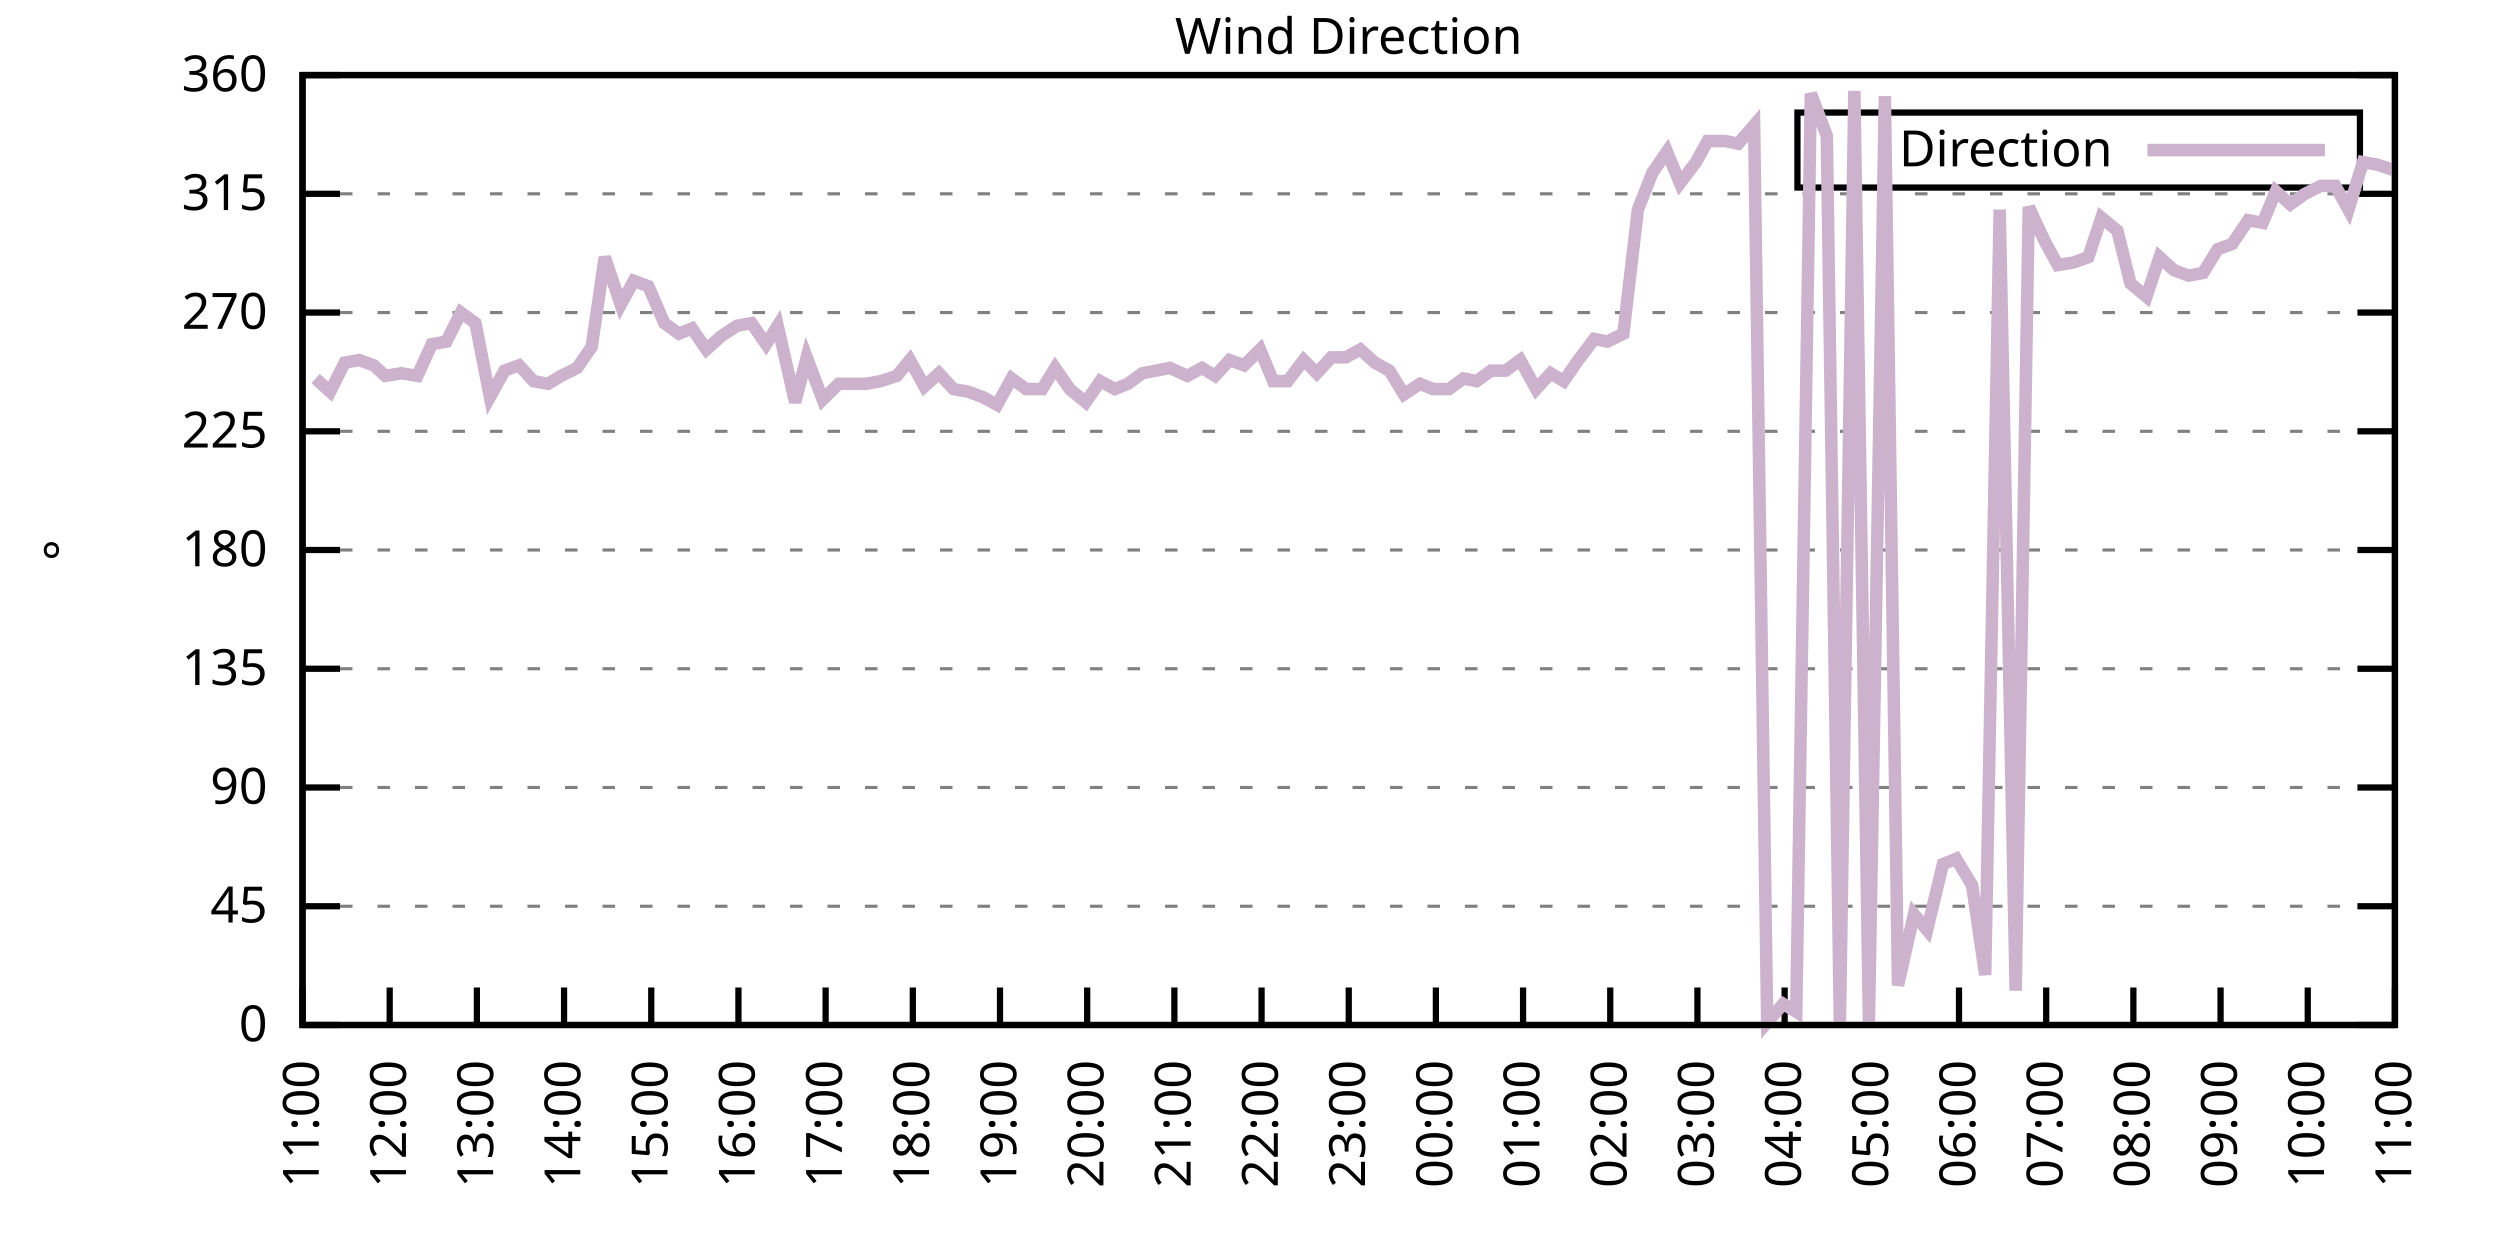
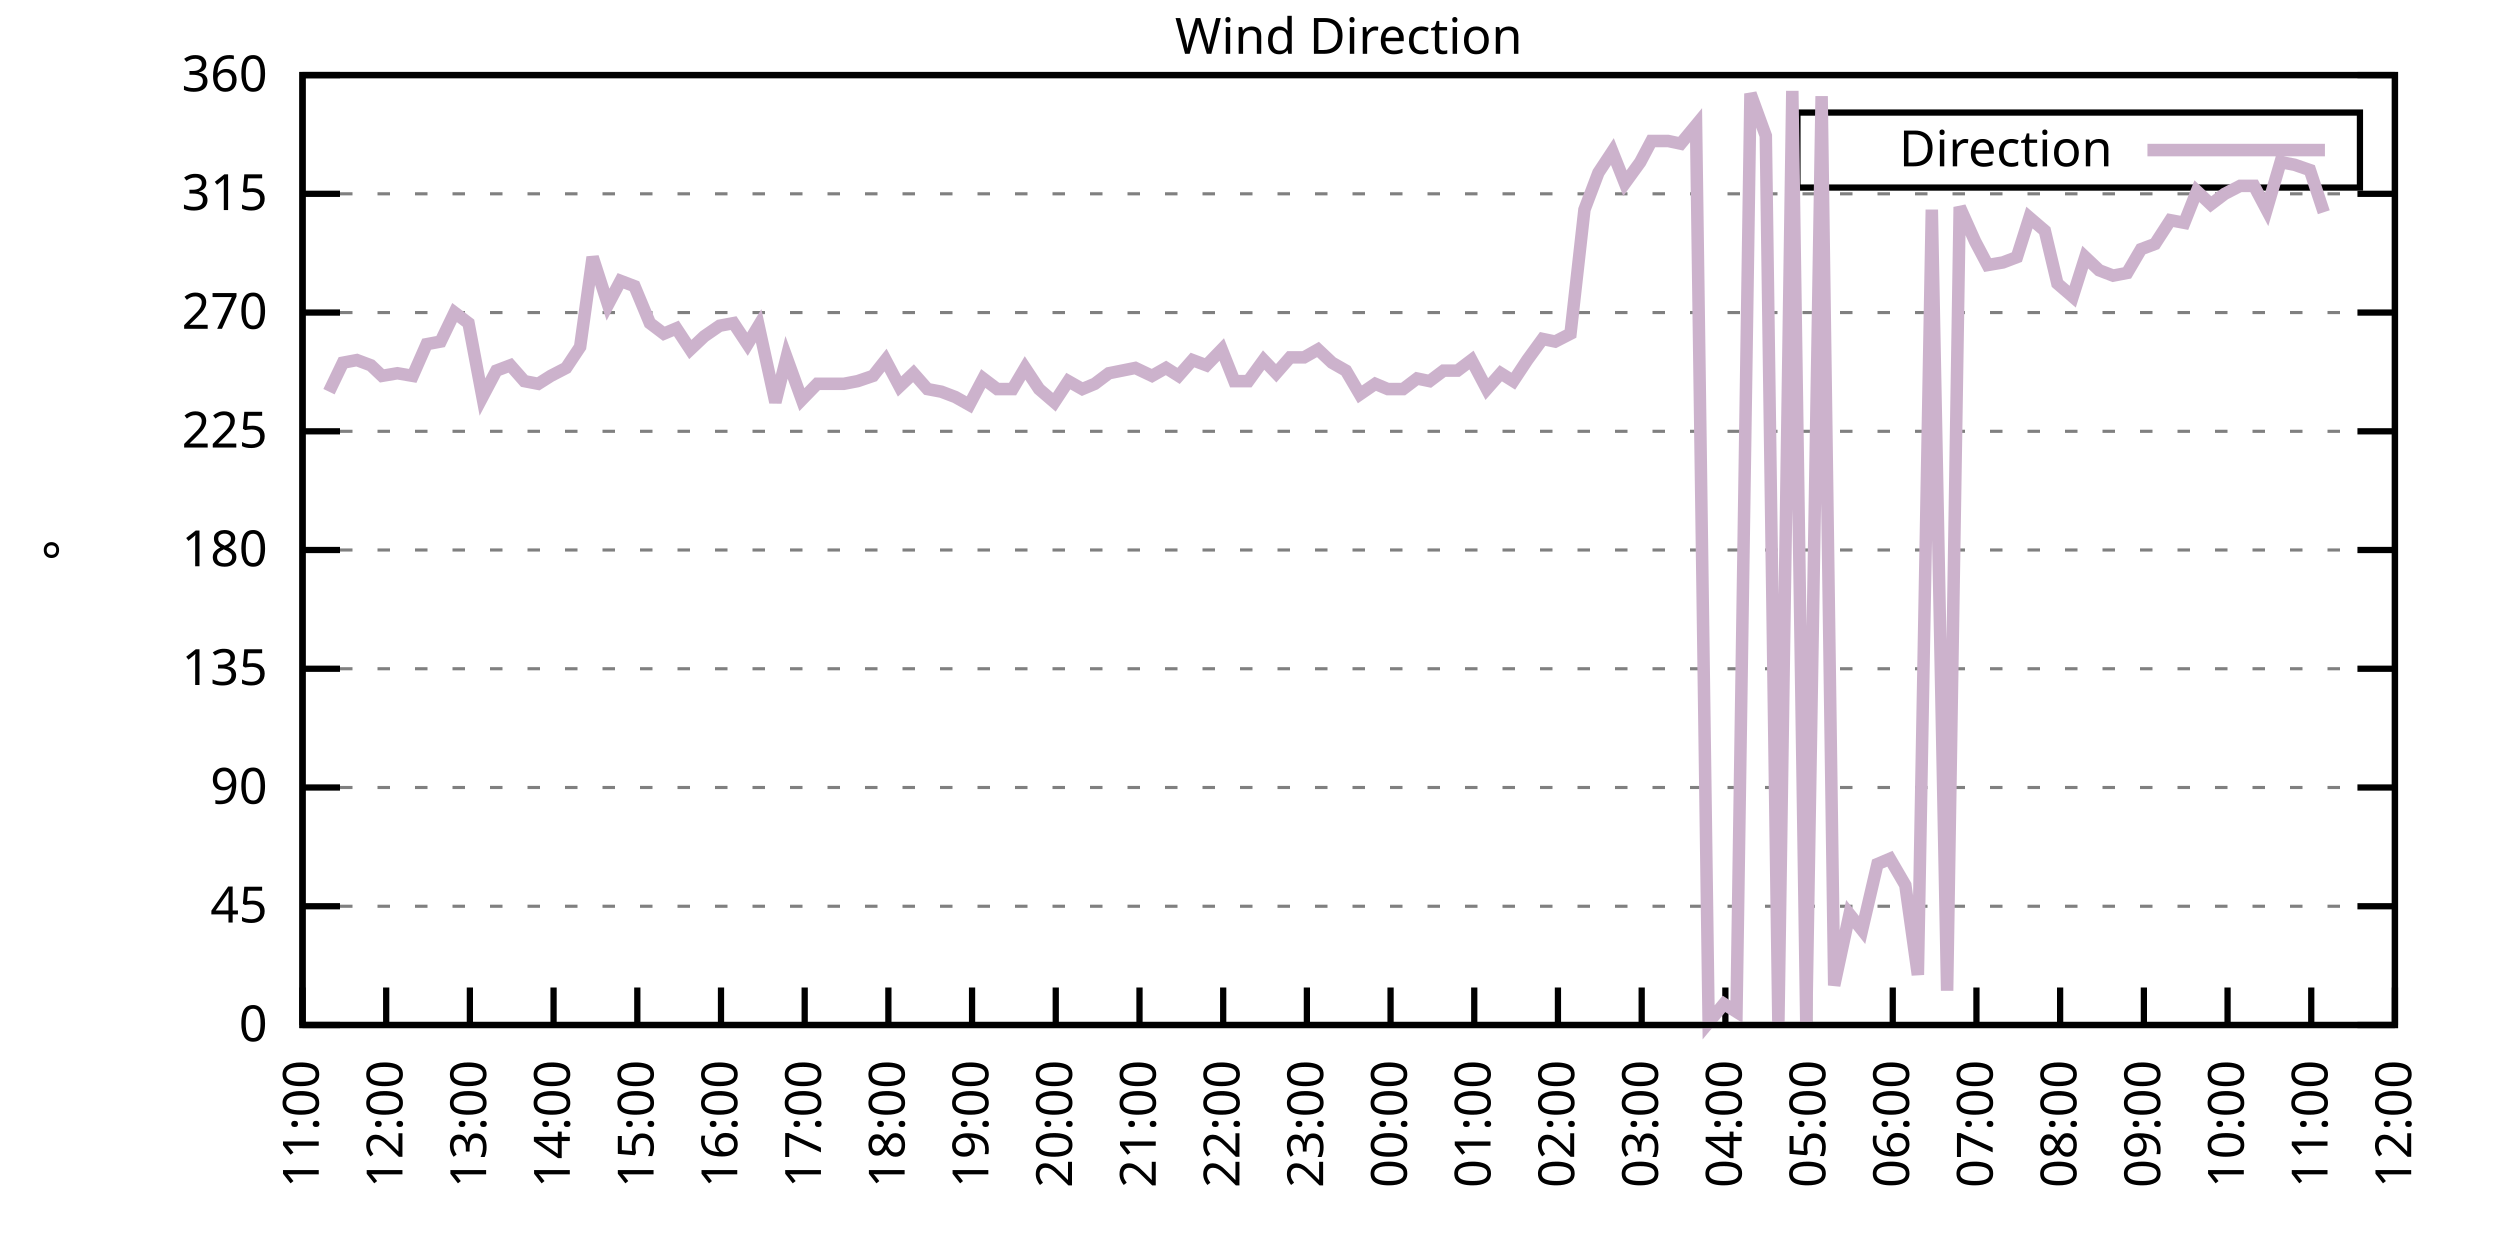
<svg xmlns="http://www.w3.org/2000/svg" xmlns:xlink="http://www.w3.org/1999/xlink" width="400" height="200" viewBox="0 0 400 200">
  <g id="gnuplot_canvas">
    <rect x="0" y="0" width="400" height="200" fill="none" />
    <defs>
      <circle id="gpDot" r="0.5" stroke-width="0.5" stroke="currentColor" />
      <path id="gpPt0" stroke-width="0.333" stroke="currentColor" d="M-1,0 h2 M0,-1 v2" />
      <path id="gpPt1" stroke-width="0.333" stroke="currentColor" d="M-1,-1 L1,1 M1,-1 L-1,1" />
      <path id="gpPt2" stroke-width="0.333" stroke="currentColor" d="M-1,0 L1,0 M0,-1 L0,1 M-1,-1 L1,1 M-1,1 L1,-1" />
      <rect id="gpPt3" stroke-width="0.333" stroke="currentColor" x="-1" y="-1" width="2" height="2" />
      <rect id="gpPt4" stroke-width="0.333" stroke="currentColor" fill="currentColor" x="-1" y="-1" width="2" height="2" />
      <circle id="gpPt5" stroke-width="0.333" stroke="currentColor" cx="0" cy="0" r="1" />
      <use xlink:href="#gpPt5" id="gpPt6" fill="currentColor" stroke="none" />
      <path id="gpPt7" stroke-width="0.333" stroke="currentColor" d="M0,-1.33 L-1.33,0.67 L1.33,0.67 z" />
      <use xlink:href="#gpPt7" id="gpPt8" fill="currentColor" stroke="none" />
      <use xlink:href="#gpPt7" id="gpPt9" stroke="currentColor" transform="rotate(180)" />
      <use xlink:href="#gpPt9" id="gpPt10" fill="currentColor" stroke="none" />
      <use xlink:href="#gpPt3" id="gpPt11" stroke="currentColor" transform="rotate(45)" />
      <use xlink:href="#gpPt11" id="gpPt12" fill="currentColor" stroke="none" />
      <path id="gpPt13" stroke-width="0.333" stroke="currentColor" d="M0,1.330 L1.265,0.411 L0.782,-1.067 L-0.782,-1.076 L-1.265,0.411 z" />
      <use xlink:href="#gpPt13" id="gpPt14" fill="currentColor" stroke="none" />
      <filter id="textbox" filterUnits="objectBoundingBox" x="0" y="0" height="1" width="1">
        <feFlood flood-color="white" flood-opacity="1" result="bgnd" />
        <feComposite in="SourceGraphic" in2="bgnd" operator="atop" />
      </filter>
      <filter id="greybox" filterUnits="objectBoundingBox" x="0" y="0" height="1" width="1">
        <feFlood flood-color="lightgrey" flood-opacity="1" result="grey" />
        <feComposite in="SourceGraphic" in2="grey" operator="atop" />
      </filter>
    </defs>
    <g fill="none" color="white" stroke="currentColor" stroke-width="1.00" stroke-linecap="butt" stroke-linejoin="miter">
</g>
    <g fill="none" color="black" stroke="currentColor" stroke-width="1.00" stroke-linecap="butt" stroke-linejoin="miter">
      <g stroke="none" shape-rendering="crispEdges">
        <polygon fill="rgb(255, 255, 255)" points="48.40,164.00 383.18,164.00 383.18,12.02 48.40,12.02 " />
      </g>
    </g>
    <g fill="none" color="black" stroke="currentColor" stroke-width="1.00" stroke-linecap="butt" stroke-linejoin="miter">
</g>
    <g fill="none" color="black" stroke="black" stroke-width="0.50" stroke-linecap="butt" stroke-linejoin="miter">
</g>
    <g fill="none" color="gray" stroke="currentColor" stroke-width="0.50" stroke-linecap="butt" stroke-linejoin="miter">
      <path stroke="gray" stroke-dasharray="2,4" class="gridline" d="M48.40,164.00 L383.19,164.00  " />
    </g>
    <g fill="none" color="gray" stroke="gray" stroke-width="1.00" stroke-linecap="butt" stroke-linejoin="miter">
</g>
    <g fill="none" color="black" stroke="currentColor" stroke-width="1.00" stroke-linecap="butt" stroke-linejoin="miter">
      <path stroke="black" d="M48.40,164.00 L54.40,164.00 M383.19,164.00 L377.19,164.00  " />
      <g transform="translate(42.80,166.60)" stroke="none" fill="black" font-family="Sans" font-size="8.00" text-anchor="end">
        <text>
          <tspan font-family="Sans"> 0</tspan>
        </text>
      </g>
    </g>
    <g fill="none" color="black" stroke="currentColor" stroke-width="1.00" stroke-linecap="butt" stroke-linejoin="miter">
</g>
    <g fill="none" color="black" stroke="black" stroke-width="0.50" stroke-linecap="butt" stroke-linejoin="miter">
</g>
    <g fill="none" color="gray" stroke="currentColor" stroke-width="0.50" stroke-linecap="butt" stroke-linejoin="miter">
      <path stroke="gray" stroke-dasharray="2,4" class="gridline" d="M48.40,145.00 L383.19,145.00  " />
    </g>
    <g fill="none" color="gray" stroke="gray" stroke-width="1.00" stroke-linecap="butt" stroke-linejoin="miter">
</g>
    <g fill="none" color="black" stroke="currentColor" stroke-width="1.00" stroke-linecap="butt" stroke-linejoin="miter">
      <path stroke="black" d="M48.40,145.00 L54.40,145.00 M383.19,145.00 L377.19,145.00  " />
      <g transform="translate(42.80,147.60)" stroke="none" fill="black" font-family="Sans" font-size="8.00" text-anchor="end">
        <text>
          <tspan font-family="Sans"> 45</tspan>
        </text>
      </g>
    </g>
    <g fill="none" color="black" stroke="currentColor" stroke-width="1.00" stroke-linecap="butt" stroke-linejoin="miter">
</g>
    <g fill="none" color="black" stroke="black" stroke-width="0.50" stroke-linecap="butt" stroke-linejoin="miter">
</g>
    <g fill="none" color="gray" stroke="currentColor" stroke-width="0.50" stroke-linecap="butt" stroke-linejoin="miter">
      <path stroke="gray" stroke-dasharray="2,4" class="gridline" d="M48.40,126.00 L383.19,126.00  " />
    </g>
    <g fill="none" color="gray" stroke="gray" stroke-width="1.00" stroke-linecap="butt" stroke-linejoin="miter">
</g>
    <g fill="none" color="black" stroke="currentColor" stroke-width="1.00" stroke-linecap="butt" stroke-linejoin="miter">
      <path stroke="black" d="M48.40,126.00 L54.40,126.00 M383.19,126.00 L377.19,126.00  " />
      <g transform="translate(42.80,128.60)" stroke="none" fill="black" font-family="Sans" font-size="8.00" text-anchor="end">
        <text>
          <tspan font-family="Sans"> 90</tspan>
        </text>
      </g>
    </g>
    <g fill="none" color="black" stroke="currentColor" stroke-width="1.00" stroke-linecap="butt" stroke-linejoin="miter">
</g>
    <g fill="none" color="black" stroke="black" stroke-width="0.50" stroke-linecap="butt" stroke-linejoin="miter">
</g>
    <g fill="none" color="gray" stroke="currentColor" stroke-width="0.50" stroke-linecap="butt" stroke-linejoin="miter">
      <path stroke="gray" stroke-dasharray="2,4" class="gridline" d="M48.40,107.00 L383.19,107.00  " />
    </g>
    <g fill="none" color="gray" stroke="gray" stroke-width="1.00" stroke-linecap="butt" stroke-linejoin="miter">
</g>
    <g fill="none" color="black" stroke="currentColor" stroke-width="1.00" stroke-linecap="butt" stroke-linejoin="miter">
      <path stroke="black" d="M48.40,107.00 L54.40,107.00 M383.19,107.00 L377.19,107.00  " />
      <g transform="translate(42.80,109.60)" stroke="none" fill="black" font-family="Sans" font-size="8.00" text-anchor="end">
        <text>
          <tspan font-family="Sans"> 135</tspan>
        </text>
      </g>
    </g>
    <g fill="none" color="black" stroke="currentColor" stroke-width="1.00" stroke-linecap="butt" stroke-linejoin="miter">
</g>
    <g fill="none" color="black" stroke="black" stroke-width="0.50" stroke-linecap="butt" stroke-linejoin="miter">
</g>
    <g fill="none" color="gray" stroke="currentColor" stroke-width="0.50" stroke-linecap="butt" stroke-linejoin="miter">
      <path stroke="gray" stroke-dasharray="2,4" class="gridline" d="M48.40,88.00 L383.19,88.00  " />
    </g>
    <g fill="none" color="gray" stroke="gray" stroke-width="1.00" stroke-linecap="butt" stroke-linejoin="miter">
</g>
    <g fill="none" color="black" stroke="currentColor" stroke-width="1.00" stroke-linecap="butt" stroke-linejoin="miter">
      <path stroke="black" d="M48.40,88.00 L54.40,88.00 M383.19,88.00 L377.19,88.00  " />
      <g transform="translate(42.80,90.60)" stroke="none" fill="black" font-family="Sans" font-size="8.00" text-anchor="end">
        <text>
          <tspan font-family="Sans"> 180</tspan>
        </text>
      </g>
    </g>
    <g fill="none" color="black" stroke="currentColor" stroke-width="1.00" stroke-linecap="butt" stroke-linejoin="miter">
</g>
    <g fill="none" color="black" stroke="black" stroke-width="0.50" stroke-linecap="butt" stroke-linejoin="miter">
</g>
    <g fill="none" color="gray" stroke="currentColor" stroke-width="0.50" stroke-linecap="butt" stroke-linejoin="miter">
      <path stroke="gray" stroke-dasharray="2,4" class="gridline" d="M48.40,69.01 L383.19,69.01  " />
    </g>
    <g fill="none" color="gray" stroke="gray" stroke-width="1.00" stroke-linecap="butt" stroke-linejoin="miter">
</g>
    <g fill="none" color="black" stroke="currentColor" stroke-width="1.00" stroke-linecap="butt" stroke-linejoin="miter">
      <path stroke="black" d="M48.40,69.01 L54.40,69.01 M383.19,69.01 L377.19,69.01  " />
      <g transform="translate(42.80,71.61)" stroke="none" fill="black" font-family="Sans" font-size="8.00" text-anchor="end">
        <text>
          <tspan font-family="Sans"> 225</tspan>
        </text>
      </g>
    </g>
    <g fill="none" color="black" stroke="currentColor" stroke-width="1.00" stroke-linecap="butt" stroke-linejoin="miter">
</g>
    <g fill="none" color="black" stroke="black" stroke-width="0.50" stroke-linecap="butt" stroke-linejoin="miter">
</g>
    <g fill="none" color="gray" stroke="currentColor" stroke-width="0.50" stroke-linecap="butt" stroke-linejoin="miter">
      <path stroke="gray" stroke-dasharray="2,4" class="gridline" d="M48.40,50.01 L383.19,50.01  " />
    </g>
    <g fill="none" color="gray" stroke="gray" stroke-width="1.00" stroke-linecap="butt" stroke-linejoin="miter">
</g>
    <g fill="none" color="black" stroke="currentColor" stroke-width="1.00" stroke-linecap="butt" stroke-linejoin="miter">
      <path stroke="black" d="M48.40,50.01 L54.40,50.01 M383.19,50.01 L377.19,50.01  " />
      <g transform="translate(42.80,52.61)" stroke="none" fill="black" font-family="Sans" font-size="8.00" text-anchor="end">
        <text>
          <tspan font-family="Sans"> 270</tspan>
        </text>
      </g>
    </g>
    <g fill="none" color="black" stroke="currentColor" stroke-width="1.00" stroke-linecap="butt" stroke-linejoin="miter">
</g>
    <g fill="none" color="black" stroke="black" stroke-width="0.50" stroke-linecap="butt" stroke-linejoin="miter">
</g>
    <g fill="none" color="gray" stroke="currentColor" stroke-width="0.50" stroke-linecap="butt" stroke-linejoin="miter">
      <path stroke="gray" stroke-dasharray="2,4" class="gridline" d="M48.40,31.01 L383.19,31.01  " />
    </g>
    <g fill="none" color="gray" stroke="gray" stroke-width="1.00" stroke-linecap="butt" stroke-linejoin="miter">
</g>
    <g fill="none" color="black" stroke="currentColor" stroke-width="1.00" stroke-linecap="butt" stroke-linejoin="miter">
      <path stroke="black" d="M48.40,31.01 L54.40,31.01 M383.19,31.01 L377.19,31.01  " />
      <g transform="translate(42.80,33.61)" stroke="none" fill="black" font-family="Sans" font-size="8.00" text-anchor="end">
        <text>
          <tspan font-family="Sans"> 315</tspan>
        </text>
      </g>
    </g>
    <g fill="none" color="black" stroke="currentColor" stroke-width="1.00" stroke-linecap="butt" stroke-linejoin="miter">
</g>
    <g fill="none" color="black" stroke="black" stroke-width="0.50" stroke-linecap="butt" stroke-linejoin="miter">
</g>
    <g fill="none" color="gray" stroke="currentColor" stroke-width="0.50" stroke-linecap="butt" stroke-linejoin="miter">
      <path stroke="gray" stroke-dasharray="2,4" class="gridline" d="M48.40,12.01 L383.19,12.01  " />
    </g>
    <g fill="none" color="gray" stroke="gray" stroke-width="1.00" stroke-linecap="butt" stroke-linejoin="miter">
</g>
    <g fill="none" color="black" stroke="currentColor" stroke-width="1.00" stroke-linecap="butt" stroke-linejoin="miter">
      <path stroke="black" d="M48.40,12.01 L54.40,12.01 M383.19,12.01 L377.19,12.01  " />
      <g transform="translate(42.80,14.61)" stroke="none" fill="black" font-family="Sans" font-size="8.00" text-anchor="end">
        <text>
          <tspan font-family="Sans"> 360</tspan>
        </text>
      </g>
    </g>
    <g fill="none" color="black" stroke="currentColor" stroke-width="1.00" stroke-linecap="butt" stroke-linejoin="miter">
      <path stroke="black" d="M48.40,164.00 L48.40,158.00  " />
      <g transform="translate(51.00,169.60) rotate(270.00)" stroke="none" fill="black" font-family="Sans" font-size="8.00" text-anchor="end">
        <text>
          <tspan font-family="Sans">11:00</tspan>
        </text>
      </g>
    </g>
    <g fill="none" color="black" stroke="currentColor" stroke-width="1.00" stroke-linecap="butt" stroke-linejoin="miter">
-       <path stroke="black" d="M62.35,164.00 L62.35,158.00  " />
-       <g transform="translate(64.95,169.60) rotate(270.00)" stroke="none" fill="black" font-family="Sans" font-size="8.00" text-anchor="end">
+       <path stroke="black" d="M61.79,164.00 L61.79,158.00  " />
+       <g transform="translate(64.39,169.60) rotate(270.00)" stroke="none" fill="black" font-family="Sans" font-size="8.00" text-anchor="end">
        <text>
          <tspan font-family="Sans">12:00</tspan>
        </text>
      </g>
    </g>
    <g fill="none" color="black" stroke="currentColor" stroke-width="1.00" stroke-linecap="butt" stroke-linejoin="miter">
-       <path stroke="black" d="M76.30,164.00 L76.30,158.00  " />
-       <g transform="translate(78.90,169.60) rotate(270.00)" stroke="none" fill="black" font-family="Sans" font-size="8.00" text-anchor="end">
+       <path stroke="black" d="M75.18,164.00 L75.18,158.00  " />
+       <g transform="translate(77.78,169.60) rotate(270.00)" stroke="none" fill="black" font-family="Sans" font-size="8.00" text-anchor="end">
        <text>
          <tspan font-family="Sans">13:00</tspan>
        </text>
      </g>
    </g>
    <g fill="none" color="black" stroke="currentColor" stroke-width="1.00" stroke-linecap="butt" stroke-linejoin="miter">
-       <path stroke="black" d="M90.25,164.00 L90.25,158.00  " />
-       <g transform="translate(92.85,169.60) rotate(270.00)" stroke="none" fill="black" font-family="Sans" font-size="8.00" text-anchor="end">
+       <path stroke="black" d="M88.57,164.00 L88.57,158.00  " />
+       <g transform="translate(91.17,169.60) rotate(270.00)" stroke="none" fill="black" font-family="Sans" font-size="8.00" text-anchor="end">
        <text>
          <tspan font-family="Sans">14:00</tspan>
        </text>
      </g>
    </g>
    <g fill="none" color="black" stroke="currentColor" stroke-width="1.00" stroke-linecap="butt" stroke-linejoin="miter">
-       <path stroke="black" d="M104.20,164.00 L104.20,158.00  " />
-       <g transform="translate(106.80,169.60) rotate(270.00)" stroke="none" fill="black" font-family="Sans" font-size="8.00" text-anchor="end">
+       <path stroke="black" d="M101.97,164.00 L101.97,158.00  " />
+       <g transform="translate(104.57,169.60) rotate(270.00)" stroke="none" fill="black" font-family="Sans" font-size="8.00" text-anchor="end">
        <text>
          <tspan font-family="Sans">15:00</tspan>
        </text>
      </g>
    </g>
    <g fill="none" color="black" stroke="currentColor" stroke-width="1.00" stroke-linecap="butt" stroke-linejoin="miter">
-       <path stroke="black" d="M118.15,164.00 L118.15,158.00  " />
-       <g transform="translate(120.75,169.60) rotate(270.00)" stroke="none" fill="black" font-family="Sans" font-size="8.00" text-anchor="end">
+       <path stroke="black" d="M115.36,164.00 L115.36,158.00  " />
+       <g transform="translate(117.96,169.60) rotate(270.00)" stroke="none" fill="black" font-family="Sans" font-size="8.00" text-anchor="end">
        <text>
          <tspan font-family="Sans">16:00</tspan>
        </text>
      </g>
    </g>
    <g fill="none" color="black" stroke="currentColor" stroke-width="1.00" stroke-linecap="butt" stroke-linejoin="miter">
-       <path stroke="black" d="M132.10,164.00 L132.10,158.00  " />
-       <g transform="translate(134.70,169.60) rotate(270.00)" stroke="none" fill="black" font-family="Sans" font-size="8.00" text-anchor="end">
+       <path stroke="black" d="M128.75,164.00 L128.75,158.00  " />
+       <g transform="translate(131.35,169.60) rotate(270.00)" stroke="none" fill="black" font-family="Sans" font-size="8.00" text-anchor="end">
        <text>
          <tspan font-family="Sans">17:00</tspan>
        </text>
      </g>
    </g>
    <g fill="none" color="black" stroke="currentColor" stroke-width="1.00" stroke-linecap="butt" stroke-linejoin="miter">
-       <path stroke="black" d="M146.05,164.00 L146.05,158.00  " />
-       <g transform="translate(148.65,169.60) rotate(270.00)" stroke="none" fill="black" font-family="Sans" font-size="8.00" text-anchor="end">
+       <path stroke="black" d="M142.14,164.00 L142.14,158.00  " />
+       <g transform="translate(144.74,169.60) rotate(270.00)" stroke="none" fill="black" font-family="Sans" font-size="8.00" text-anchor="end">
        <text>
          <tspan font-family="Sans">18:00</tspan>
        </text>
      </g>
    </g>
    <g fill="none" color="black" stroke="currentColor" stroke-width="1.00" stroke-linecap="butt" stroke-linejoin="miter">
-       <path stroke="black" d="M160.00,164.00 L160.00,158.00  " />
-       <g transform="translate(162.60,169.60) rotate(270.00)" stroke="none" fill="black" font-family="Sans" font-size="8.00" text-anchor="end">
+       <path stroke="black" d="M155.53,164.00 L155.53,158.00  " />
+       <g transform="translate(158.13,169.60) rotate(270.00)" stroke="none" fill="black" font-family="Sans" font-size="8.00" text-anchor="end">
        <text>
          <tspan font-family="Sans">19:00</tspan>
        </text>
      </g>
    </g>
    <g fill="none" color="black" stroke="currentColor" stroke-width="1.00" stroke-linecap="butt" stroke-linejoin="miter">
-       <path stroke="black" d="M173.95,164.00 L173.95,158.00  " />
-       <g transform="translate(176.55,169.60) rotate(270.00)" stroke="none" fill="black" font-family="Sans" font-size="8.00" text-anchor="end">
+       <path stroke="black" d="M168.92,164.00 L168.92,158.00  " />
+       <g transform="translate(171.52,169.60) rotate(270.00)" stroke="none" fill="black" font-family="Sans" font-size="8.00" text-anchor="end">
        <text>
          <tspan font-family="Sans">20:00</tspan>
        </text>
      </g>
    </g>
    <g fill="none" color="black" stroke="currentColor" stroke-width="1.00" stroke-linecap="butt" stroke-linejoin="miter">
-       <path stroke="black" d="M187.90,164.00 L187.90,158.00  " />
-       <g transform="translate(190.50,169.60) rotate(270.00)" stroke="none" fill="black" font-family="Sans" font-size="8.00" text-anchor="end">
+       <path stroke="black" d="M182.32,164.00 L182.32,158.00  " />
+       <g transform="translate(184.92,169.60) rotate(270.00)" stroke="none" fill="black" font-family="Sans" font-size="8.00" text-anchor="end">
        <text>
          <tspan font-family="Sans">21:00</tspan>
        </text>
      </g>
    </g>
    <g fill="none" color="black" stroke="currentColor" stroke-width="1.00" stroke-linecap="butt" stroke-linejoin="miter">
-       <path stroke="black" d="M201.85,164.00 L201.85,158.00  " />
-       <g transform="translate(204.45,169.60) rotate(270.00)" stroke="none" fill="black" font-family="Sans" font-size="8.00" text-anchor="end">
+       <path stroke="black" d="M195.71,164.00 L195.71,158.00  " />
+       <g transform="translate(198.31,169.60) rotate(270.00)" stroke="none" fill="black" font-family="Sans" font-size="8.00" text-anchor="end">
        <text>
          <tspan font-family="Sans">22:00</tspan>
        </text>
      </g>
    </g>
    <g fill="none" color="black" stroke="currentColor" stroke-width="1.00" stroke-linecap="butt" stroke-linejoin="miter">
-       <path stroke="black" d="M215.80,164.00 L215.80,158.00  " />
-       <g transform="translate(218.40,169.60) rotate(270.00)" stroke="none" fill="black" font-family="Sans" font-size="8.00" text-anchor="end">
+       <path stroke="black" d="M209.10,164.00 L209.10,158.00  " />
+       <g transform="translate(211.70,169.60) rotate(270.00)" stroke="none" fill="black" font-family="Sans" font-size="8.00" text-anchor="end">
        <text>
          <tspan font-family="Sans">23:00</tspan>
        </text>
      </g>
    </g>
    <g fill="none" color="black" stroke="currentColor" stroke-width="1.00" stroke-linecap="butt" stroke-linejoin="miter">
-       <path stroke="black" d="M229.74,164.00 L229.74,158.00  " />
-       <g transform="translate(232.34,169.60) rotate(270.00)" stroke="none" fill="black" font-family="Sans" font-size="8.00" text-anchor="end">
+       <path stroke="black" d="M222.49,164.00 L222.49,158.00  " />
+       <g transform="translate(225.09,169.60) rotate(270.00)" stroke="none" fill="black" font-family="Sans" font-size="8.00" text-anchor="end">
        <text>
          <tspan font-family="Sans">00:00</tspan>
        </text>
      </g>
    </g>
    <g fill="none" color="black" stroke="currentColor" stroke-width="1.00" stroke-linecap="butt" stroke-linejoin="miter">
-       <path stroke="black" d="M243.69,164.00 L243.69,158.00  " />
-       <g transform="translate(246.29,169.60) rotate(270.00)" stroke="none" fill="black" font-family="Sans" font-size="8.00" text-anchor="end">
+       <path stroke="black" d="M235.88,164.00 L235.88,158.00  " />
+       <g transform="translate(238.48,169.60) rotate(270.00)" stroke="none" fill="black" font-family="Sans" font-size="8.00" text-anchor="end">
        <text>
          <tspan font-family="Sans">01:00</tspan>
        </text>
      </g>
    </g>
    <g fill="none" color="black" stroke="currentColor" stroke-width="1.00" stroke-linecap="butt" stroke-linejoin="miter">
-       <path stroke="black" d="M257.64,164.00 L257.64,158.00  " />
-       <g transform="translate(260.24,169.60) rotate(270.00)" stroke="none" fill="black" font-family="Sans" font-size="8.00" text-anchor="end">
+       <path stroke="black" d="M249.27,164.00 L249.27,158.00  " />
+       <g transform="translate(251.87,169.60) rotate(270.00)" stroke="none" fill="black" font-family="Sans" font-size="8.00" text-anchor="end">
        <text>
          <tspan font-family="Sans">02:00</tspan>
        </text>
      </g>
    </g>
    <g fill="none" color="black" stroke="currentColor" stroke-width="1.00" stroke-linecap="butt" stroke-linejoin="miter">
-       <path stroke="black" d="M271.59,164.00 L271.59,158.00  " />
-       <g transform="translate(274.19,169.60) rotate(270.00)" stroke="none" fill="black" font-family="Sans" font-size="8.00" text-anchor="end">
+       <path stroke="black" d="M262.67,164.00 L262.67,158.00  " />
+       <g transform="translate(265.27,169.60) rotate(270.00)" stroke="none" fill="black" font-family="Sans" font-size="8.00" text-anchor="end">
        <text>
          <tspan font-family="Sans">03:00</tspan>
        </text>
      </g>
    </g>
    <g fill="none" color="black" stroke="currentColor" stroke-width="1.00" stroke-linecap="butt" stroke-linejoin="miter">
-       <path stroke="black" d="M285.54,164.00 L285.54,158.00  " />
-       <g transform="translate(288.14,169.60) rotate(270.00)" stroke="none" fill="black" font-family="Sans" font-size="8.00" text-anchor="end">
+       <path stroke="black" d="M276.06,164.00 L276.06,158.00  " />
+       <g transform="translate(278.66,169.60) rotate(270.00)" stroke="none" fill="black" font-family="Sans" font-size="8.00" text-anchor="end">
        <text>
          <tspan font-family="Sans">04:00</tspan>
        </text>
      </g>
    </g>
    <g fill="none" color="black" stroke="currentColor" stroke-width="1.00" stroke-linecap="butt" stroke-linejoin="miter">
-       <path stroke="black" d="M299.49,164.00 L299.49,158.00  " />
-       <g transform="translate(302.09,169.60) rotate(270.00)" stroke="none" fill="black" font-family="Sans" font-size="8.00" text-anchor="end">
+       <path stroke="black" d="M289.45,164.00 L289.45,158.00  " />
+       <g transform="translate(292.05,169.60) rotate(270.00)" stroke="none" fill="black" font-family="Sans" font-size="8.00" text-anchor="end">
        <text>
          <tspan font-family="Sans">05:00</tspan>
        </text>
      </g>
    </g>
    <g fill="none" color="black" stroke="currentColor" stroke-width="1.00" stroke-linecap="butt" stroke-linejoin="miter">
-       <path stroke="black" d="M313.44,164.00 L313.44,158.00  " />
-       <g transform="translate(316.04,169.60) rotate(270.00)" stroke="none" fill="black" font-family="Sans" font-size="8.00" text-anchor="end">
+       <path stroke="black" d="M302.84,164.00 L302.84,158.00  " />
+       <g transform="translate(305.44,169.60) rotate(270.00)" stroke="none" fill="black" font-family="Sans" font-size="8.00" text-anchor="end">
        <text>
          <tspan font-family="Sans">06:00</tspan>
        </text>
      </g>
    </g>
    <g fill="none" color="black" stroke="currentColor" stroke-width="1.00" stroke-linecap="butt" stroke-linejoin="miter">
-       <path stroke="black" d="M327.39,164.00 L327.39,158.00  " />
-       <g transform="translate(329.99,169.60) rotate(270.00)" stroke="none" fill="black" font-family="Sans" font-size="8.00" text-anchor="end">
+       <path stroke="black" d="M316.23,164.00 L316.23,158.00  " />
+       <g transform="translate(318.83,169.60) rotate(270.00)" stroke="none" fill="black" font-family="Sans" font-size="8.00" text-anchor="end">
        <text>
          <tspan font-family="Sans">07:00</tspan>
        </text>
      </g>
    </g>
    <g fill="none" color="black" stroke="currentColor" stroke-width="1.00" stroke-linecap="butt" stroke-linejoin="miter">
-       <path stroke="black" d="M341.34,164.00 L341.34,158.00  " />
-       <g transform="translate(343.94,169.60) rotate(270.00)" stroke="none" fill="black" font-family="Sans" font-size="8.00" text-anchor="end">
+       <path stroke="black" d="M329.62,164.00 L329.62,158.00  " />
+       <g transform="translate(332.22,169.60) rotate(270.00)" stroke="none" fill="black" font-family="Sans" font-size="8.00" text-anchor="end">
        <text>
          <tspan font-family="Sans">08:00</tspan>
        </text>
      </g>
    </g>
    <g fill="none" color="black" stroke="currentColor" stroke-width="1.00" stroke-linecap="butt" stroke-linejoin="miter">
-       <path stroke="black" d="M355.29,164.00 L355.29,158.00  " />
-       <g transform="translate(357.89,169.60) rotate(270.00)" stroke="none" fill="black" font-family="Sans" font-size="8.00" text-anchor="end">
+       <path stroke="black" d="M343.02,164.00 L343.02,158.00  " />
+       <g transform="translate(345.62,169.60) rotate(270.00)" stroke="none" fill="black" font-family="Sans" font-size="8.00" text-anchor="end">
        <text>
          <tspan font-family="Sans">09:00</tspan>
        </text>
      </g>
    </g>
    <g fill="none" color="black" stroke="currentColor" stroke-width="1.00" stroke-linecap="butt" stroke-linejoin="miter">
-       <path stroke="black" d="M369.24,164.00 L369.24,158.00  " />
-       <g transform="translate(371.84,169.60) rotate(270.00)" stroke="none" fill="black" font-family="Sans" font-size="8.00" text-anchor="end">
+       <path stroke="black" d="M356.41,164.00 L356.41,158.00  " />
+       <g transform="translate(359.01,169.60) rotate(270.00)" stroke="none" fill="black" font-family="Sans" font-size="8.00" text-anchor="end">
        <text>
          <tspan font-family="Sans">10:00</tspan>
+         </text>
+       </g>
+     </g>
+     <g fill="none" color="black" stroke="currentColor" stroke-width="1.00" stroke-linecap="butt" stroke-linejoin="miter">
+       <path stroke="black" d="M369.80,164.00 L369.80,158.00  " />
+       <g transform="translate(372.40,169.60) rotate(270.00)" stroke="none" fill="black" font-family="Sans" font-size="8.00" text-anchor="end">
+         <text>
+           <tspan font-family="Sans">11:00</tspan>
        </text>
      </g>
    </g>
    <g fill="none" color="black" stroke="currentColor" stroke-width="1.00" stroke-linecap="butt" stroke-linejoin="miter">
      <path stroke="black" d="M383.19,164.00 L383.19,158.00  " />
      <g transform="translate(385.79,169.60) rotate(270.00)" stroke="none" fill="black" font-family="Sans" font-size="8.00" text-anchor="end">
        <text>
-           <tspan font-family="Sans">11:00</tspan>
+           <tspan font-family="Sans">12:00</tspan>
        </text>
      </g>
    </g>
    <g fill="none" color="black" stroke="currentColor" stroke-width="1.00" stroke-linecap="butt" stroke-linejoin="miter">
</g>
    <g fill="none" color="black" stroke="currentColor" stroke-width="1.00" stroke-linecap="butt" stroke-linejoin="miter">
      <path stroke="black" d="M48.40,12.01 L48.40,164.00 L383.19,164.00 L383.19,12.01 L48.40,12.01 Z  " />
    </g>
    <g fill="none" color="black" stroke="currentColor" stroke-width="1.00" stroke-linecap="butt" stroke-linejoin="miter">
</g>
    <g fill="none" color="black" stroke="currentColor" stroke-width="1.00" stroke-linecap="butt" stroke-linejoin="miter">
      <path stroke="black" d="M287.59,30.01 L287.59,18.01 L377.59,18.01 L377.59,30.01 L287.59,30.01 Z  " />
    </g>
    <g id="Wind_direction_plot_1">
      <g fill="none" color="white" stroke="black" stroke-width="2.00" stroke-linecap="butt" stroke-linejoin="miter">
</g>
      <g fill="none" color="black" stroke="currentColor" stroke-width="2.00" stroke-linecap="butt" stroke-linejoin="miter">
        <g transform="translate(337.99,26.61)" stroke="none" fill="black" font-family="Sans" font-size="8.00" text-anchor="end">
          <text>
            <tspan font-family="Sans">Direction</tspan>
          </text>
        </g>
      </g>
      <g fill="none" color="black" stroke="currentColor" stroke-width="2.00" stroke-linecap="butt" stroke-linejoin="miter">
-         <path stroke="rgb(204, 178, 204)" d="M343.59,24.01 L371.99,24.01 M50.49,60.56 L52.82,62.67 L55.14,58.03 L57.47,57.61 L59.79,58.45 L61.65,60.14   L64.21,59.72 L66.77,60.14 L69.09,55.07 L71.42,54.65 L73.74,50.01 L76.07,51.70 L78.39,63.52 L80.72,59.30   L83.04,58.45 L85.37,60.98 L87.69,61.41 L89.78,60.14 L92.34,58.87 L94.67,55.50 L96.76,41.14 L99.32,48.74   L101.41,44.94 L103.73,45.79 L106.29,51.70 L108.62,53.39 L110.71,52.54 L113.03,55.92 L115.36,53.81 L117.92,52.12   L120.24,51.70 L122.57,55.07 L124.43,52.12 L127.22,64.36 L129.08,57.18 L131.63,63.94 L134.19,61.41 L136.51,61.41   L138.61,61.41 L140.93,60.98 L143.49,60.14 L145.58,57.61 L147.91,61.83 L150.23,59.72 L152.56,62.25 L154.88,62.67   L157.21,63.52 L159.53,64.78 L161.86,60.56 L164.18,62.25 L166.74,62.25 L168.83,58.87 L171.16,62.25 L173.71,64.36   L176.04,60.98 L178.36,62.25 L180.46,61.41 L182.78,59.72 L187.20,58.87 L189.99,60.14 L192.31,58.87 L194.41,60.14   L196.73,57.61 L199.06,58.45 L201.61,55.92 L203.71,60.98 L206.03,60.98 L208.59,57.61 L210.68,59.72 L213.01,57.18   L215.33,57.18 L217.65,55.92 L219.98,58.03 L222.30,59.30 L224.63,63.10 L227.19,61.41 L229.28,62.25 L231.84,62.25   L234.16,60.56 L236.25,60.98 L238.58,59.30 L240.90,59.30 L243.23,57.61 L245.79,62.25 L248.11,59.72 L250.20,60.98   L252.53,57.61 L255.09,54.23 L257.18,54.65 L259.74,53.39 L262.06,33.54 L264.39,27.63 L266.71,24.25 L268.80,29.32   L271.36,25.94 L273.22,22.56 L276.01,22.56 L278.10,22.99 L280.66,20.03 L282.75,163.58 L285.31,160.62 L287.40,161.89   L289.73,14.97 L292.29,21.72 L294.38,164.00 L296.70,14.54 L299.03,163.58 L301.58,15.39 L303.68,157.67 L306.23,146.27   L308.33,148.80 L310.88,138.25 L312.98,137.40 L315.53,141.62 L317.63,155.98 L319.95,33.54 L322.51,158.51 L324.60,33.12   L327.16,38.61 L329.25,42.41 L331.81,41.99 L334.13,41.14 L336.23,34.81 L338.78,36.92 L340.88,45.36 L343.43,47.47   L345.53,41.14 L347.85,43.25 L350.18,44.10 L352.50,43.67 L354.83,39.87 L357.15,39.03 L359.71,35.23 L362.03,35.65   L364.13,30.59 L366.45,32.70 L368.78,31.01 L371.33,29.74 L373.66,29.74 L375.75,33.54 L378.08,25.94 L380.40,26.36   L382.96,27.21  " />
+         <path stroke="rgb(204, 178, 204)" d="M343.59,24.01 L371.99,24.01 M52.64,62.67 L54.87,58.03 L57.10,57.61 L59.34,58.45 L61.12,60.14 L63.58,59.72   L66.03,60.14 L68.26,55.07 L70.50,54.65 L72.73,50.01 L74.96,51.70 L77.19,63.52 L79.42,59.30 L81.66,58.45   L83.89,60.98 L86.12,61.41 L88.13,60.14 L90.58,58.87 L92.82,55.50 L94.82,41.14 L97.28,48.74 L99.29,44.94   L101.52,45.79 L103.98,51.70 L106.21,53.39 L108.22,52.54 L110.45,55.92 L112.68,53.81 L115.13,52.12 L117.37,51.70   L119.60,55.07 L121.38,52.12 L124.06,64.36 L125.85,57.18 L128.30,63.94 L130.76,61.41 L132.99,61.41 L135.00,61.41   L137.23,60.98 L139.69,60.14 L141.69,57.61 L143.93,61.83 L146.16,59.72 L148.39,62.25 L150.62,62.67 L152.85,63.52   L155.09,64.78 L157.32,60.56 L159.55,62.25 L162.01,62.25 L164.01,58.87 L166.25,62.25 L168.70,64.36 L170.93,60.98   L173.17,62.25 L175.17,61.41 L177.41,59.72 L181.65,58.87 L184.32,60.14 L186.56,58.87 L188.57,60.14 L190.80,57.61   L193.03,58.45 L195.48,55.92 L197.49,60.98 L199.73,60.98 L202.18,57.61 L204.19,59.72 L206.42,57.18 L208.65,57.18   L210.88,55.92 L213.12,58.03 L215.35,59.30 L217.58,63.10 L220.04,61.41 L222.04,62.25 L224.50,62.25 L226.73,60.56   L228.74,60.98 L230.97,59.30 L233.20,59.30 L235.44,57.61 L237.89,62.25 L240.12,59.72 L242.13,60.98 L244.36,57.61   L246.82,54.23 L248.83,54.65 L251.28,53.39 L253.51,33.54 L255.75,27.63 L257.98,24.25 L259.99,29.32 L262.44,25.94   L264.23,22.56 L266.91,22.56 L268.92,22.99 L271.37,20.03 L273.38,163.58 L275.83,160.62 L277.84,161.89 L280.07,14.97   L282.53,21.72 L284.54,164.00 L286.77,14.54 L289.00,163.58 L291.46,15.39 L293.47,157.67 L295.92,146.27 L297.93,148.80   L300.39,138.25 L302.39,137.40 L304.85,141.62 L306.86,155.98 L309.09,33.54 L311.54,158.51 L313.55,33.12 L316.01,38.61   L318.02,42.41 L320.47,41.99 L322.70,41.14 L324.71,34.81 L327.17,36.92 L329.18,45.36 L331.63,47.47 L333.64,41.14   L335.87,43.25 L338.10,44.10 L340.34,43.67 L342.57,39.87 L344.80,39.03 L347.26,35.23 L349.49,35.65 L351.50,30.59   L353.73,32.70 L355.96,31.01 L358.42,29.74 L360.65,29.74 L362.66,33.54 L364.89,25.94 L367.12,26.36 L369.58,27.21   L371.81,33.96  " />
      </g>
    </g>
    <g fill="none" color="black" stroke="currentColor" stroke-width="2.00" stroke-linecap="butt" stroke-linejoin="miter">
</g>
    <g fill="none" color="black" stroke="black" stroke-width="1.00" stroke-linecap="butt" stroke-linejoin="miter">
</g>
    <g fill="none" color="black" stroke="currentColor" stroke-width="1.00" stroke-linecap="butt" stroke-linejoin="miter">
      <path stroke="black" d="M48.40,12.01 L48.40,164.00 L383.19,164.00 L383.19,12.01 L48.40,12.01 Z  " />
      <g transform="translate(12.80,88.01) rotate(270.00)" stroke="none" fill="black" font-family="Sans" font-size="8.00" text-anchor="middle">
        <text>
          <tspan font-family="Sans">°</tspan>
        </text>
      </g>
    </g>
    <g fill="none" color="black" stroke="currentColor" stroke-width="1.00" stroke-linecap="butt" stroke-linejoin="miter">
</g>
    <g fill="none" color="black" stroke="currentColor" stroke-width="1.00" stroke-linecap="butt" stroke-linejoin="miter">
      <g transform="translate(215.79,8.61)" stroke="none" fill="black" font-family="Sans" font-size="8.00" text-anchor="middle">
        <text>
          <tspan font-family="Sans">Wind Direction</tspan>
        </text>
      </g>
    </g>
    <g fill="none" color="black" stroke="currentColor" stroke-width="1.00" stroke-linecap="butt" stroke-linejoin="miter">
</g>
  </g>
</svg>
